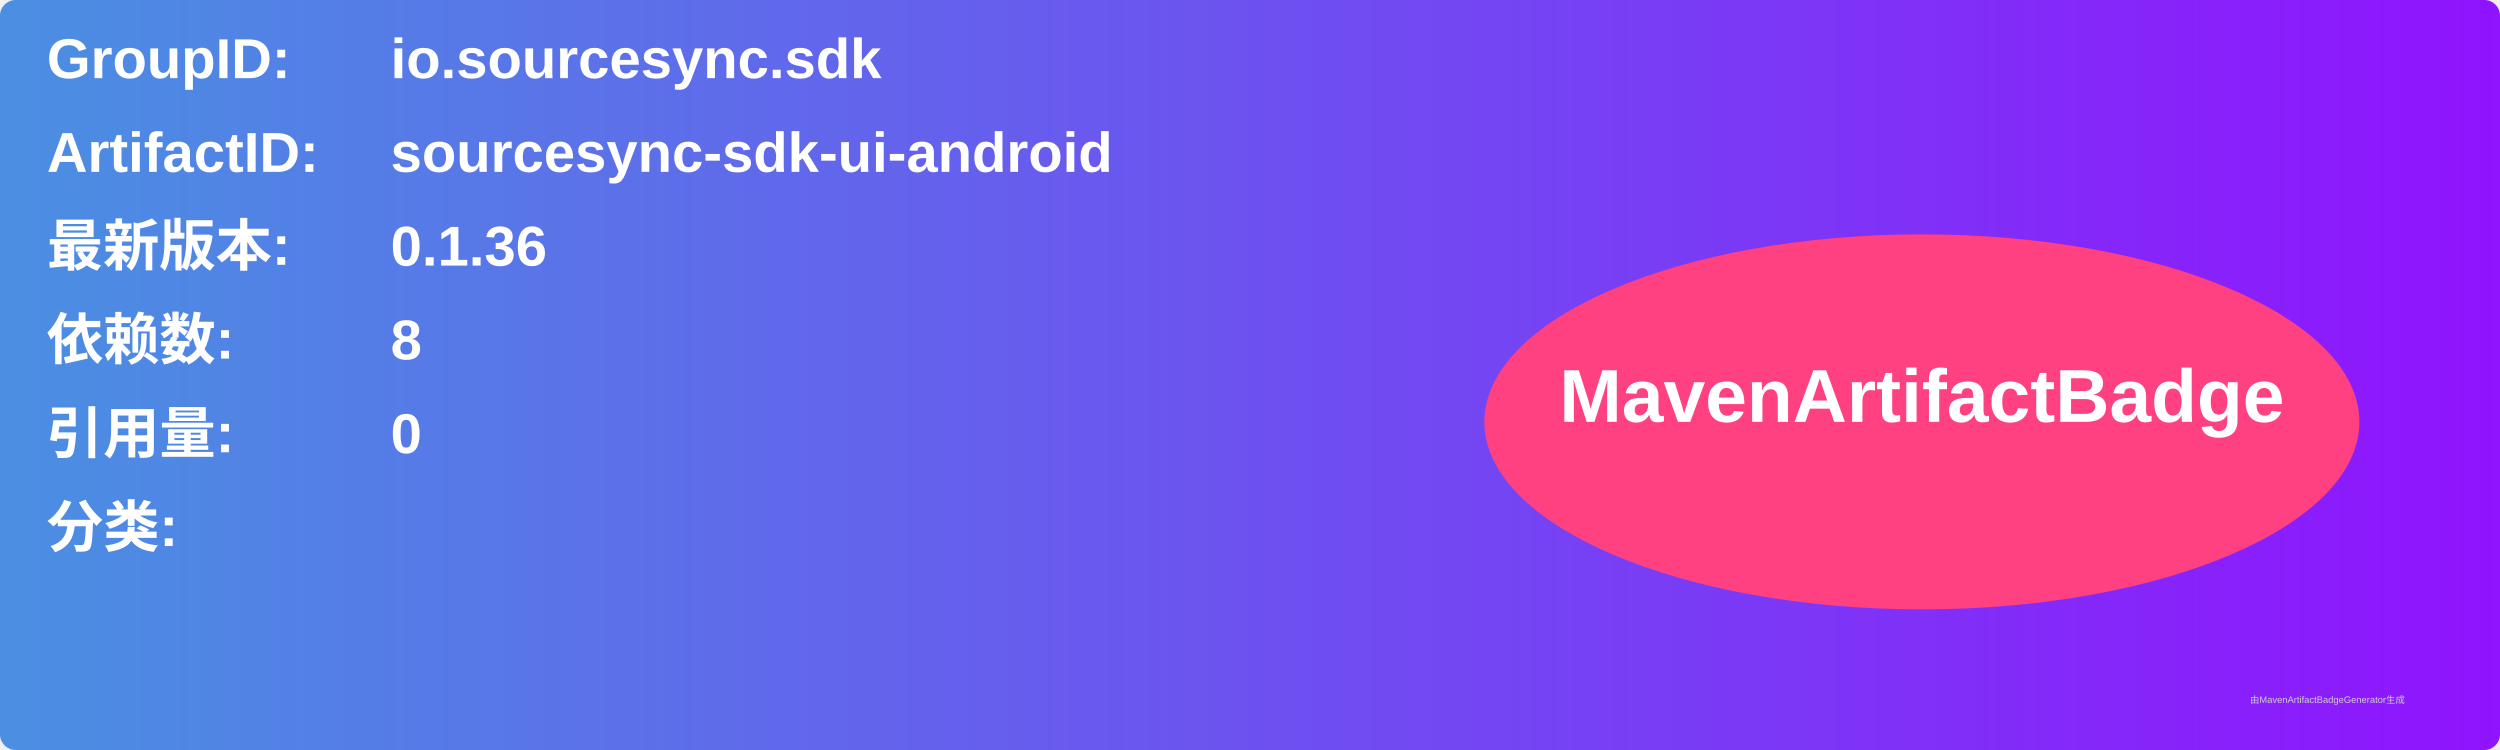
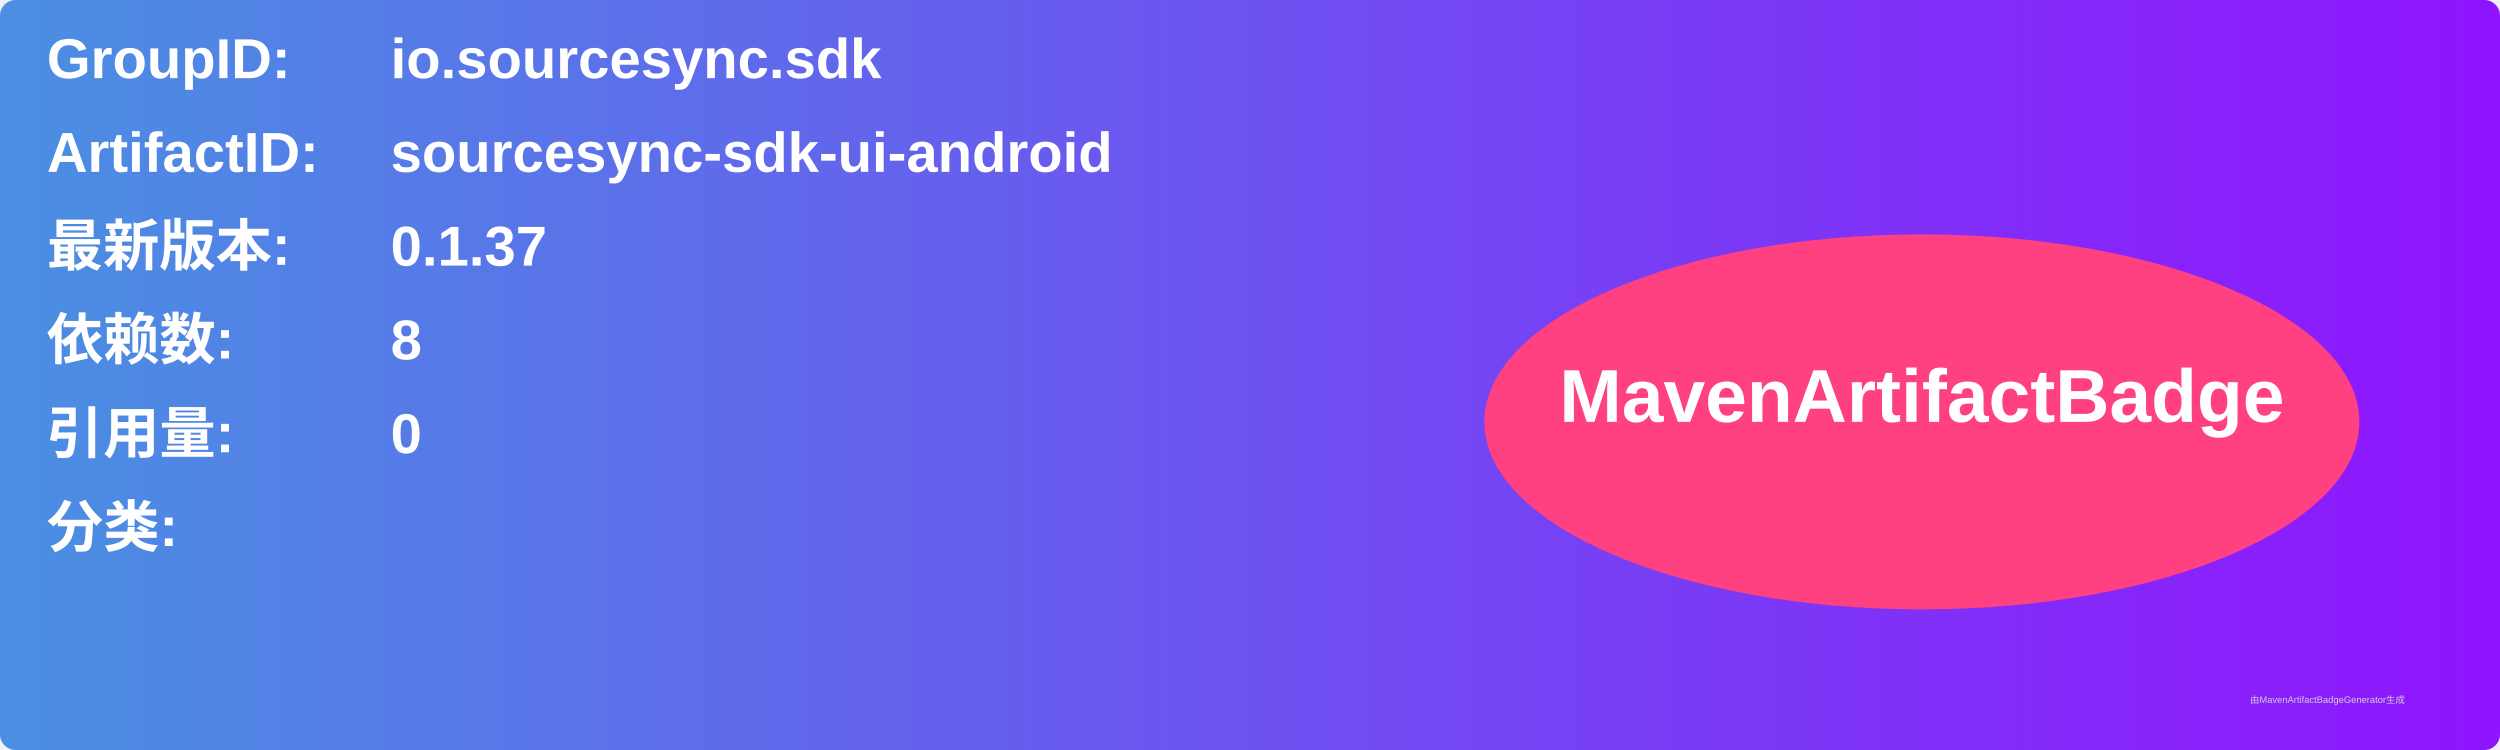
<svg xmlns="http://www.w3.org/2000/svg" width="800" height="240" viewBox="0 0 800 240">
  <linearGradient id="grad" x1="0%" y1="0%" x2="100%" y2="0%">
    <stop offset="0%" stop-color="#4a90e2" />
    <stop offset="100%" stop-color="#9013fe" />
  </linearGradient>
  <rect width="100%" height="100%" rx="5" ry="5" fill="url(#grad)" />
  <g transform="translate(15, 15)">
    <text x="0" y="10" font-family="Arial" font-size="18" fill="white" font-weight="bold" width="260">GroupID:</text>
    <text x="110" y="10" font-family="Arial" font-size="18" fill="white" font-weight="bold" width="460">io.sourcesync.sdk</text>
    <text x="0" y="40" font-family="Arial" font-size="18" fill="white" font-weight="bold" width="260">ArtifactID:</text>
    <text x="110" y="40" font-family="Arial" font-size="18" fill="white" font-weight="bold" width="460">sourcesync-sdk-ui-android</text>
    <text x="0" y="70" font-family="Arial" font-size="18" fill="white" font-weight="bold">最新版本:</text>
    <text x="110" y="70" font-family="Arial" font-size="18" fill="white" font-weight="bold">
-       <tspan font-weight="bold">0.1.36</tspan>
+       <tspan font-weight="bold">0.1.37</tspan>
    </text>
    <text x="0" y="100" font-family="Arial" font-size="18" fill="white" font-weight="bold">依赖数: </text>
    <text x="110" y="100" font-family="Arial" font-size="18" fill="white">
      <tspan font-weight="bold">8</tspan>
    </text>
    <text x="0" y="130" font-family="Arial" font-size="18" fill="white" font-weight="bold">引用量: </text>
    <text x="110" y="130" font-family="Arial" font-size="18" fill="white">
      <tspan font-weight="bold">0</tspan>
    </text>
    <text x="0" y="160" font-family="Arial" font-size="18" fill="white" font-weight="bold">分类:</text>
    <text x="10" y="190" font-family="Arial" font-size="10" fill="white">
      <tspan font-weight="bold" />
    </text>
    <ellipse cx="600" cy="120" rx="140" ry="60" fill="#ff4081" />
    <text x="600" y="120" text-anchor="middle" font-family="Arial" font-size="24" fill="white" font-weight="bold">MavenArtifactBadge</text>
  </g>
  <text x="720" y="225" font-family="Arial" font-size="3" fill="#d0d0d0">由MavenArtifactBadgeGenerator生成</text>
</svg>
